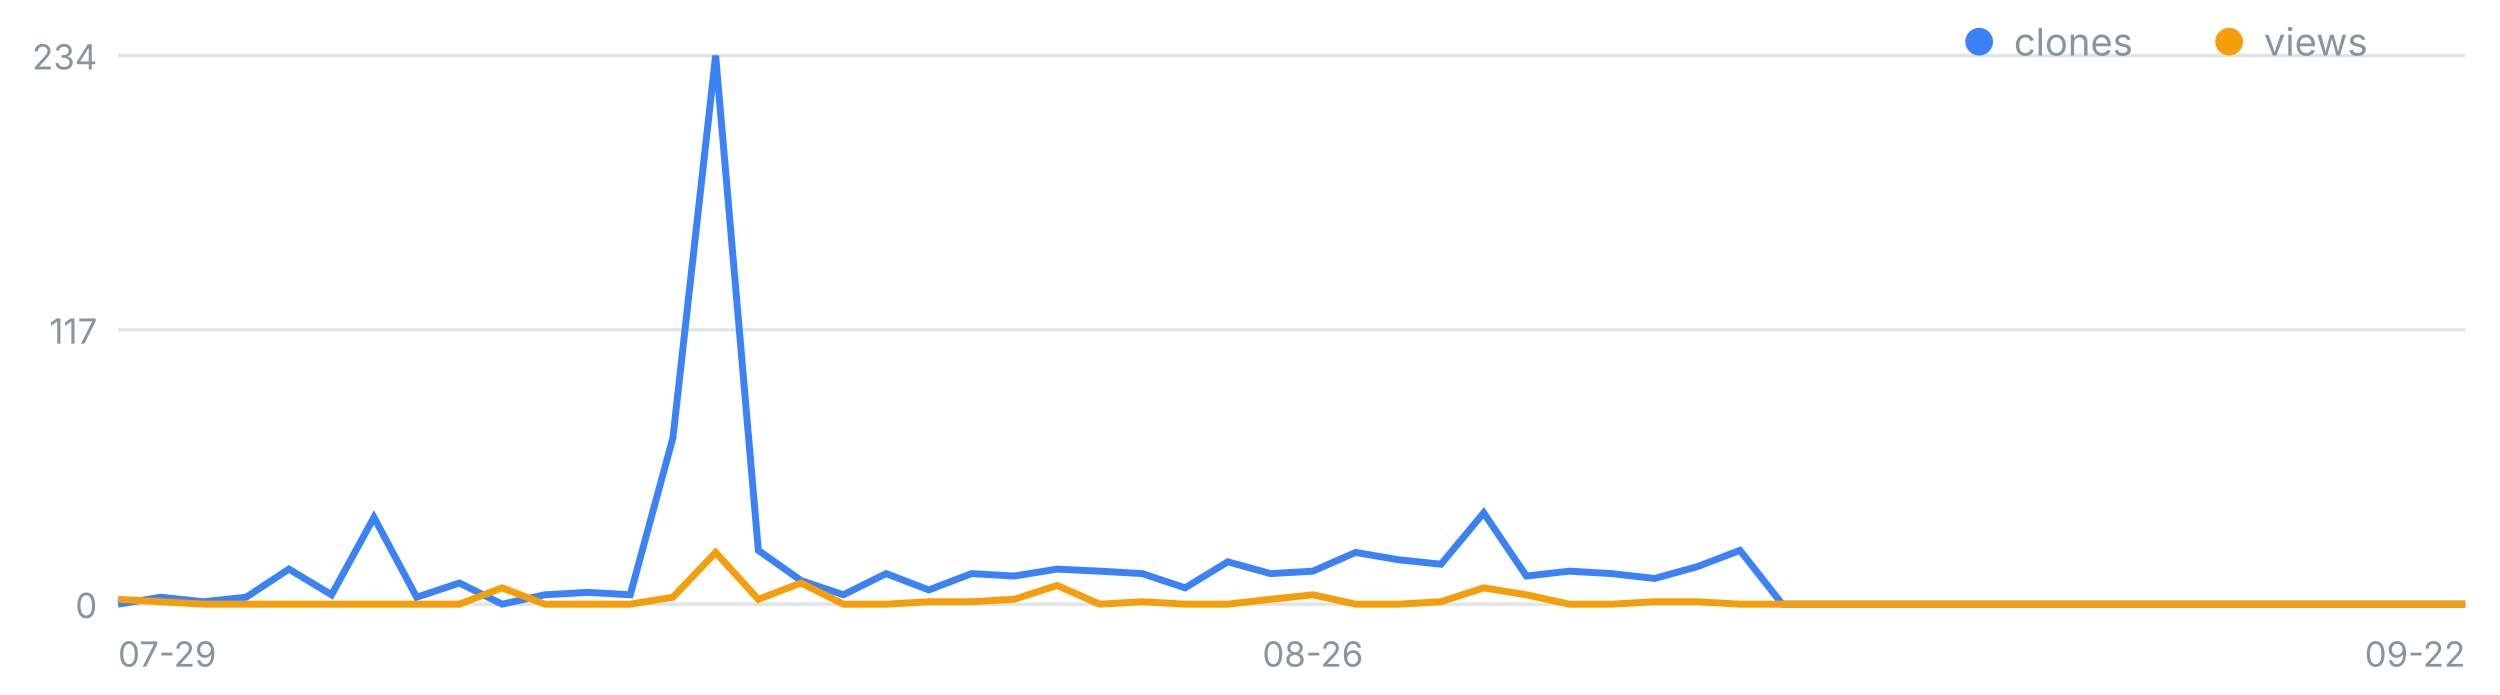
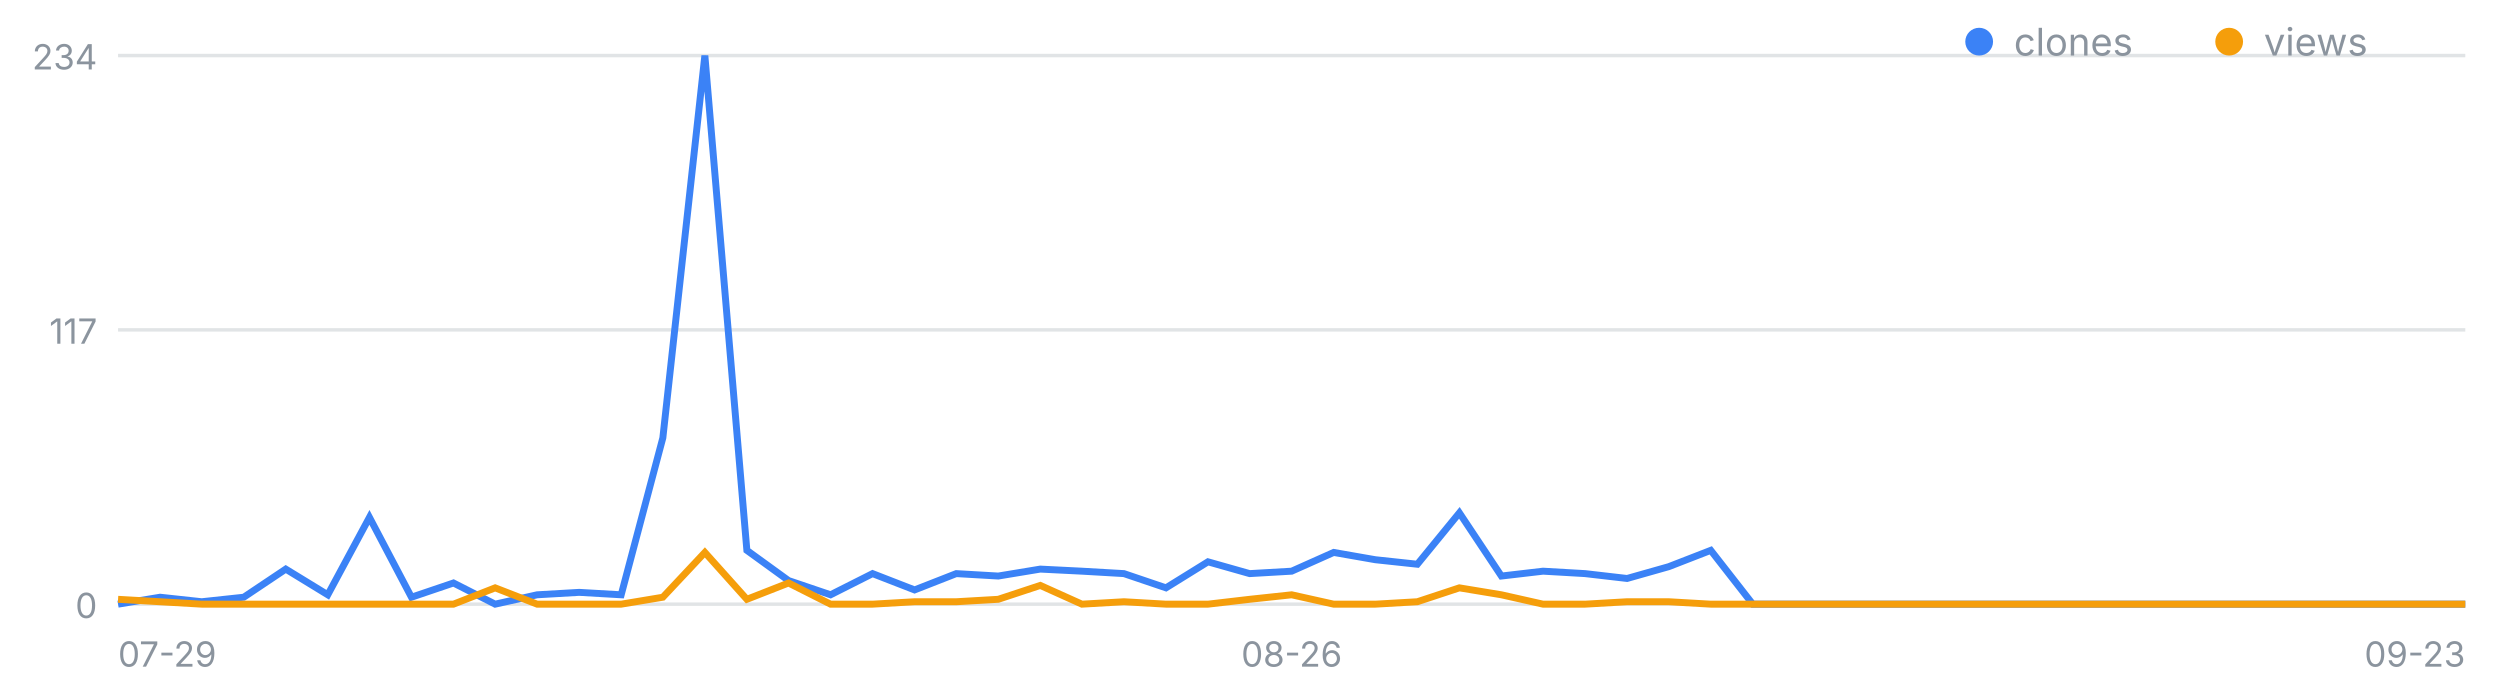
<svg xmlns="http://www.w3.org/2000/svg" width="720" height="200" viewBox="0 0 720 200" font-family="-apple-system,Segoe UI,sans-serif" role="img" aria-label="일별 클론·조회 추이">
  <line x1="34" y1="174.0" x2="710" y2="174.0" stroke="#8b949e" stroke-opacity=".25" />
  <text x="28" y="178.0" font-size="10" fill="#8b949e" text-anchor="end">0</text>
  <line x1="34" y1="95.0" x2="710" y2="95.0" stroke="#8b949e" stroke-opacity=".25" />
  <text x="28" y="99.0" font-size="10" fill="#8b949e" text-anchor="end">117</text>
  <line x1="34" y1="16.0" x2="710" y2="16.0" stroke="#8b949e" stroke-opacity=".25" />
  <text x="28" y="20.0" font-size="10" fill="#8b949e" text-anchor="end">234</text>
  <text x="34.0" y="192" font-size="10" fill="#8b949e" text-anchor="start">07-29</text>
-   <text x="378.1" y="192" font-size="10" fill="#8b949e" text-anchor="middle">08-26</text>
-   <text x="710.0" y="192" font-size="10" fill="#8b949e" text-anchor="end">09-22</text>
-   <polyline fill="none" stroke="#3b82f6" stroke-width="2" points="34.0,174.0 46.3,172.0 58.6,173.3 70.9,172.0 83.2,163.9 95.5,171.3 107.7,149.0 120.0,172.0 132.3,167.9 144.6,174.0 156.9,171.3 169.2,170.6 181.5,171.3 193.8,126.1 206.1,16.0 218.4,158.5 230.7,167.2 242.9,171.3 255.2,165.2 267.5,169.9 279.8,165.2 292.1,165.9 304.4,163.9 316.7,164.5 329.0,165.2 341.3,169.3 353.6,161.8 365.9,165.2 378.1,164.5 390.4,159.1 402.7,161.2 415.0,162.5 427.3,147.7 439.6,165.9 451.9,164.5 464.2,165.2 476.5,166.6 488.8,163.2 501.1,158.5 513.3,174.0 525.6,174.0 537.9,174.0 550.2,174.0 562.5,174.0 574.8,174.0 587.1,174.0 599.4,174.0 611.7,174.0 624.0,174.0 636.3,174.0 648.5,174.0 660.8,174.0 673.1,174.0 685.4,174.0 697.7,174.0 710.0,174.0" />
-   <polyline fill="none" stroke="#f59e0b" stroke-width="2" points="34.0,172.6 46.3,173.3 58.6,174.0 70.9,174.0 83.2,174.0 95.5,174.0 107.7,174.0 120.0,174.0 132.3,174.0 144.6,169.3 156.9,174.0 169.2,174.0 181.5,174.0 193.8,172.0 206.1,159.1 218.4,172.6 230.7,167.9 242.9,174.0 255.2,174.0 267.5,173.3 279.8,173.3 292.1,172.6 304.4,168.6 316.7,174.0 329.0,173.3 341.3,174.0 353.6,174.0 365.9,172.6 378.1,171.3 390.4,174.0 402.7,174.0 415.0,173.3 427.3,169.3 439.6,171.3 451.9,174.0 464.2,174.0 476.5,173.3 488.8,173.3 501.1,174.0 513.3,174.0 525.6,174.0 537.9,174.0 550.2,174.0 562.5,174.0 574.8,174.0 587.1,174.0 599.4,174.0 611.7,174.0 624.0,174.0 636.3,174.0 648.5,174.0 660.8,174.0 673.1,174.0 685.4,174.0 697.7,174.0 710.0,174.0" />
+   <text x="372.0" y="192" font-size="10" fill="#8b949e" text-anchor="middle">08-26</text>
+   <text x="710.0" y="192" font-size="10" fill="#8b949e" text-anchor="end">09-23</text>
+   <polyline fill="none" stroke="#3b82f6" stroke-width="2" points="34.0,174.0 46.1,172.0 58.1,173.3 70.2,172.0 82.3,163.9 94.4,171.3 106.4,149.0 118.5,172.0 130.6,167.9 142.6,174.0 154.7,171.3 166.8,170.6 178.9,171.3 190.9,126.1 203.0,16.0 215.1,158.5 227.1,167.2 239.2,171.3 251.3,165.2 263.4,169.9 275.4,165.2 287.5,165.9 299.6,163.9 311.6,164.5 323.7,165.2 335.8,169.3 347.9,161.8 359.9,165.2 372.0,164.5 384.1,159.1 396.1,161.2 408.2,162.5 420.3,147.7 432.4,165.9 444.4,164.5 456.5,165.2 468.6,166.6 480.6,163.2 492.7,158.5 504.8,174.0 516.9,174.0 528.9,174.0 541.0,174.0 553.1,174.0 565.1,174.0 577.2,174.0 589.3,174.0 601.4,174.0 613.4,174.0 625.5,174.0 637.6,174.0 649.6,174.0 661.7,174.0 673.8,174.0 685.9,174.0 697.9,174.0 710.0,174.0" />
+   <polyline fill="none" stroke="#f59e0b" stroke-width="2" points="34.0,172.6 46.1,173.3 58.1,174.0 70.2,174.0 82.3,174.0 94.4,174.0 106.4,174.0 118.5,174.0 130.6,174.0 142.6,169.3 154.7,174.0 166.8,174.0 178.9,174.0 190.9,172.0 203.0,159.1 215.1,172.6 227.1,167.9 239.2,174.0 251.3,174.0 263.4,173.3 275.4,173.3 287.5,172.6 299.6,168.6 311.6,174.0 323.7,173.3 335.8,174.0 347.9,174.0 359.9,172.6 372.0,171.3 384.1,174.0 396.1,174.0 408.2,173.3 420.3,169.3 432.4,171.3 444.4,174.0 456.5,174.0 468.6,173.3 480.6,173.3 492.7,174.0 504.8,174.0 516.9,174.0 528.9,174.0 541.0,174.0 553.1,174.0 565.1,174.0 577.2,174.0 589.3,174.0 601.4,174.0 613.4,174.0 625.5,174.0 637.6,174.0 649.6,174.0 661.7,174.0 673.8,174.0 685.9,174.0 697.9,174.0 710.0,174.0" />
  <circle cx="570" cy="12" r="4" fill="#3b82f6" />
  <text x="580" y="16" font-size="11" fill="#8b949e">clones</text>
  <circle cx="642" cy="12" r="4" fill="#f59e0b" />
  <text x="652" y="16" font-size="11" fill="#8b949e">views</text>
</svg>
